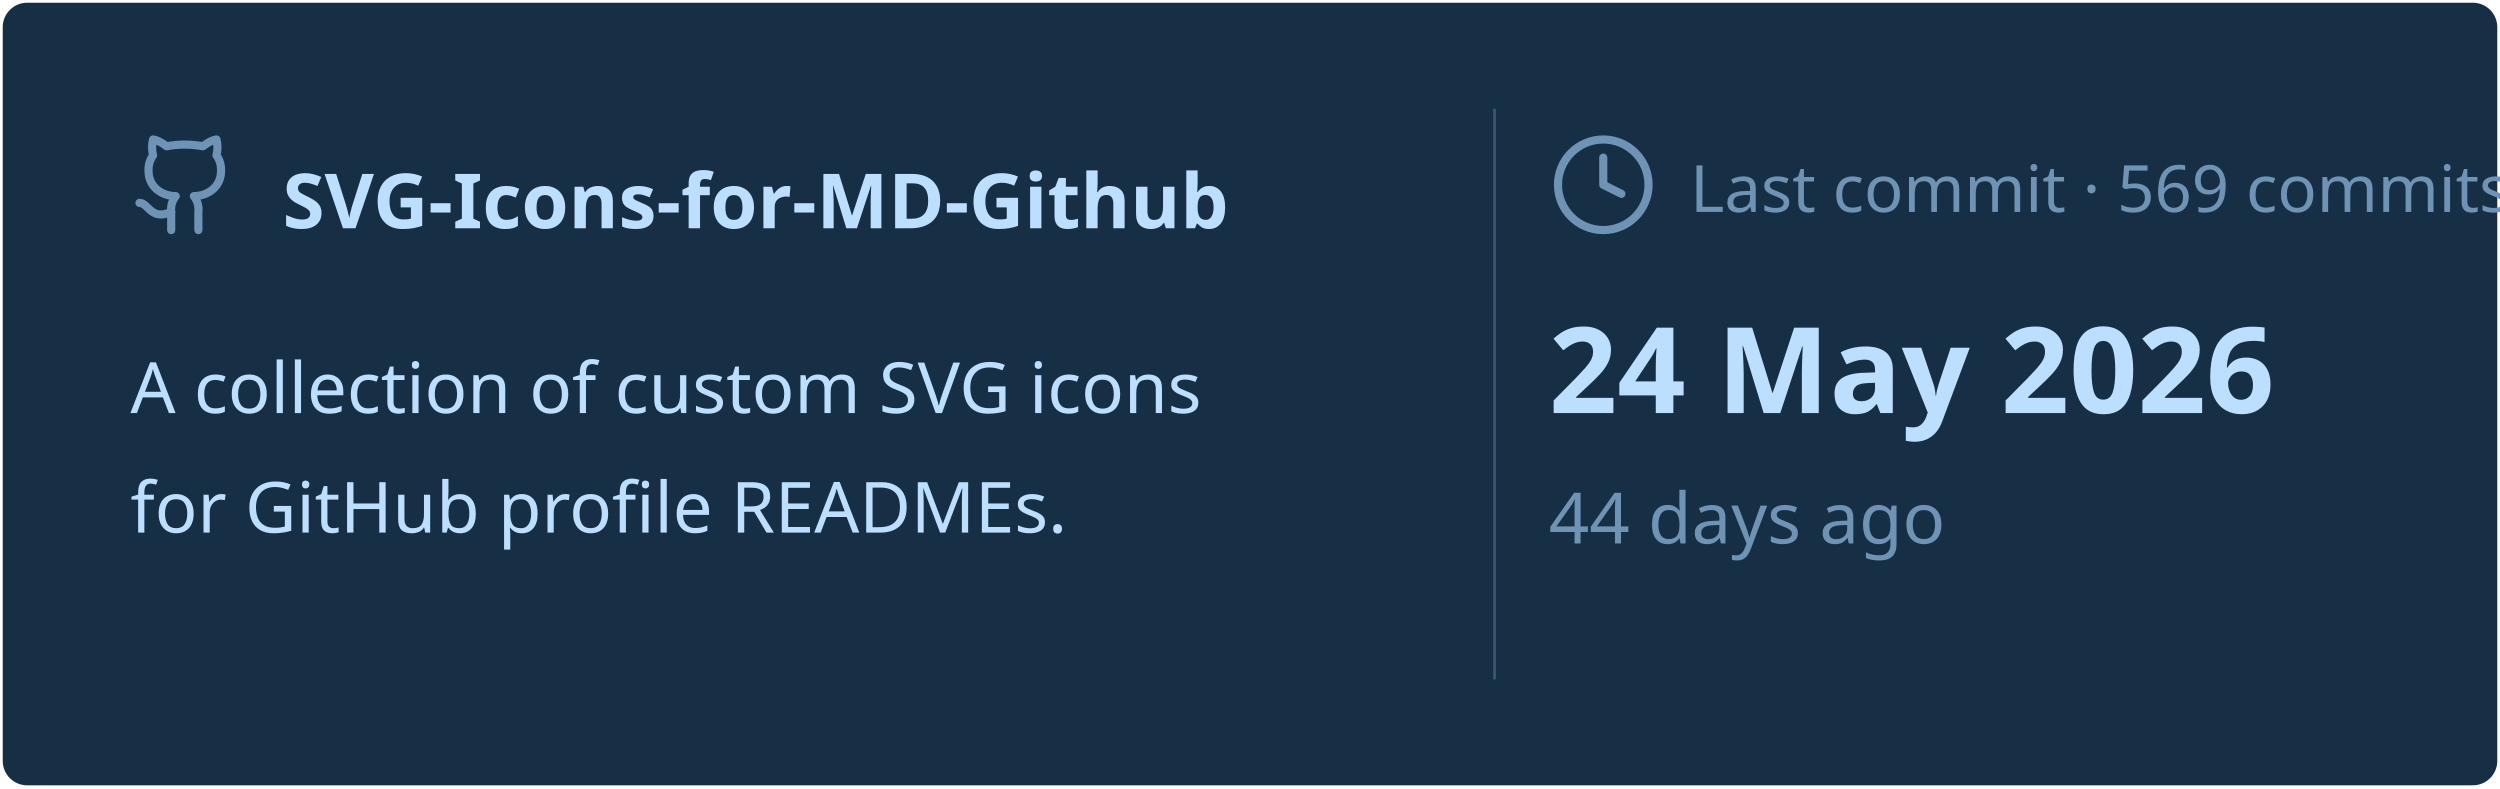
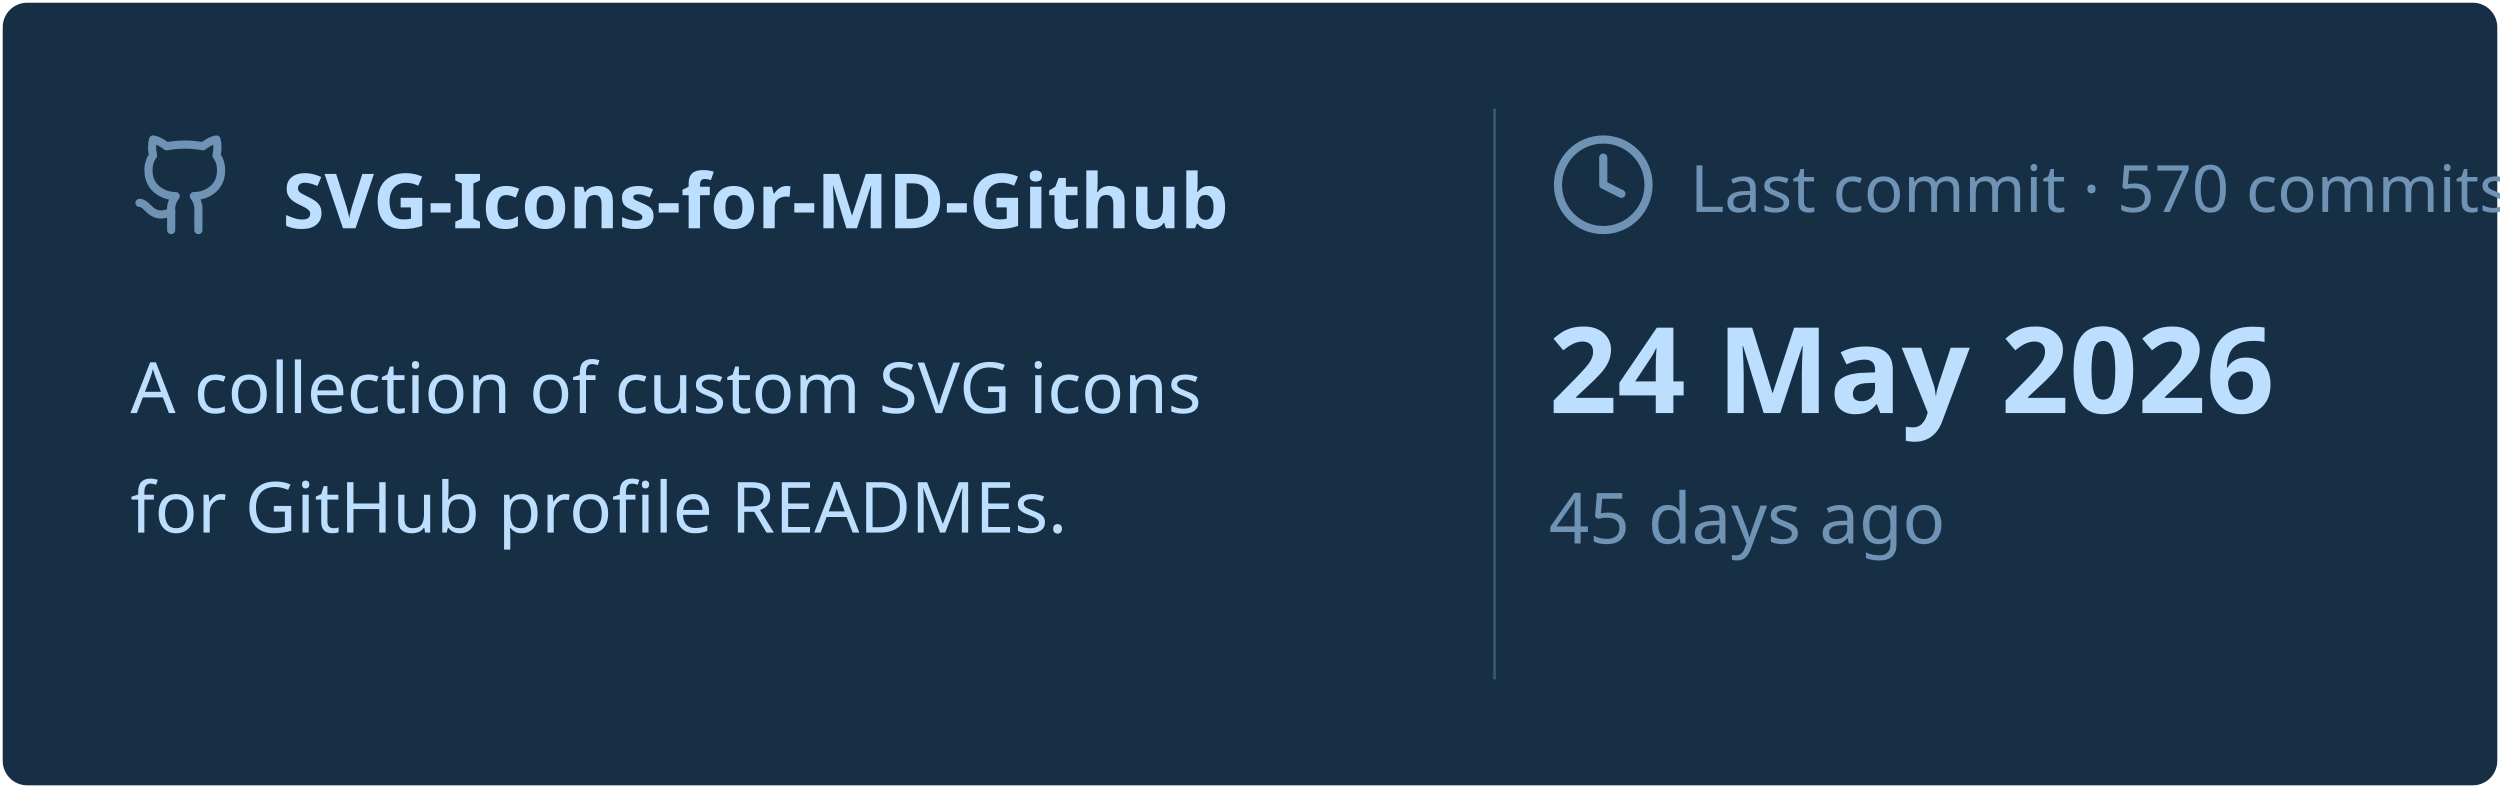
<svg xmlns="http://www.w3.org/2000/svg" viewBox="0 0 460 145" width="460px" height="145px">
  <rect stroke="#000000" stroke-opacity="0" fill="#172F45" rx="4.5" x="0.5" y="0.5" width="459" height="144" />
  <g transform="translate(24, 42)">
    <svg x="0" y="-18" width="20" height="20" viewBox="0 0 24 24" fill="none" stroke="#6E93B5" stroke-width="1.8" stroke-linecap="round" stroke-linejoin="round">
      <path d="M15 22v-4a4.8 4.8 0 0 0-1-3.5c3 0 6-2 6-5.5.08-1.25-.27-2.48-1-3.5.28-1.15.28-2.35 0-3.5 0 0-1 0-3 1.5-2.64-.5-5.36-.5-8 0C6 2 5 2 5 2c-.3 1.15-.3 2.35 0 3.5A5.403 5.403 0 0 0 4 9c0 3.5 3 5.5 6 5.5-.39.49-.68 1.05-.85 1.65-.17.6-.22 1.23-.15 1.85v4" />
      <path d="M9 18c-4.51 2-5-2-7-2" />
    </svg>
    <text x="28" y="0" font-family="&quot;Segoe UI&quot;, Ubuntu, sans-serif" font-size="14" font-weight="700" fill="#BDDFFF">SVG-Icons-for-MD-Github</text>
  </g>
  <text x="24" y="76" font-family="&quot;Segoe UI&quot;, Ubuntu, sans-serif" font-size="13" font-weight="400" fill="#BDDFFF">A collection of custom SVG icons</text>
  <text x="24" y="98" font-family="&quot;Segoe UI&quot;, Ubuntu, sans-serif" font-size="13" font-weight="400" fill="#BDDFFF">for GitHub profile READMEs.</text>
  <line x1="275" y1="20" x2="275" y2="125" stroke="#6E93B5" stroke-width="0.5" stroke-opacity="0.4" />
  <svg x="285" y="24" width="20" height="20" viewBox="0 0 24 24" fill="none" stroke="#6E93B5" stroke-width="1.8" stroke-linecap="round" stroke-linejoin="round">
    <circle cx="12" cy="12" r="10" />
    <polyline points="12 6 12 12 16 14" />
  </svg>
-   <text x="311" y="39" font-family="&quot;Segoe UI&quot;, Ubuntu, sans-serif" font-size="12" font-weight="400" fill="#6E93B5">Last commit · 569 commits</text>
+   <text x="311" y="39" font-family="&quot;Segoe UI&quot;, Ubuntu, sans-serif" font-size="12" font-weight="400" fill="#6E93B5">Last commit · 570 commits</text>
  <text x="285" y="76" font-family="&quot;Segoe UI&quot;, Ubuntu, sans-serif" font-size="22" font-weight="700" fill="#BDDFFF">24 May 2026</text>
-   <text x="285" y="100" font-family="&quot;Segoe UI&quot;, Ubuntu, sans-serif" font-size="13" font-weight="400" fill="#6E93B5">44 days ago</text>
+   <text x="285" y="100" font-family="&quot;Segoe UI&quot;, Ubuntu, sans-serif" font-size="13" font-weight="400" fill="#6E93B5">45 days ago</text>
</svg>
